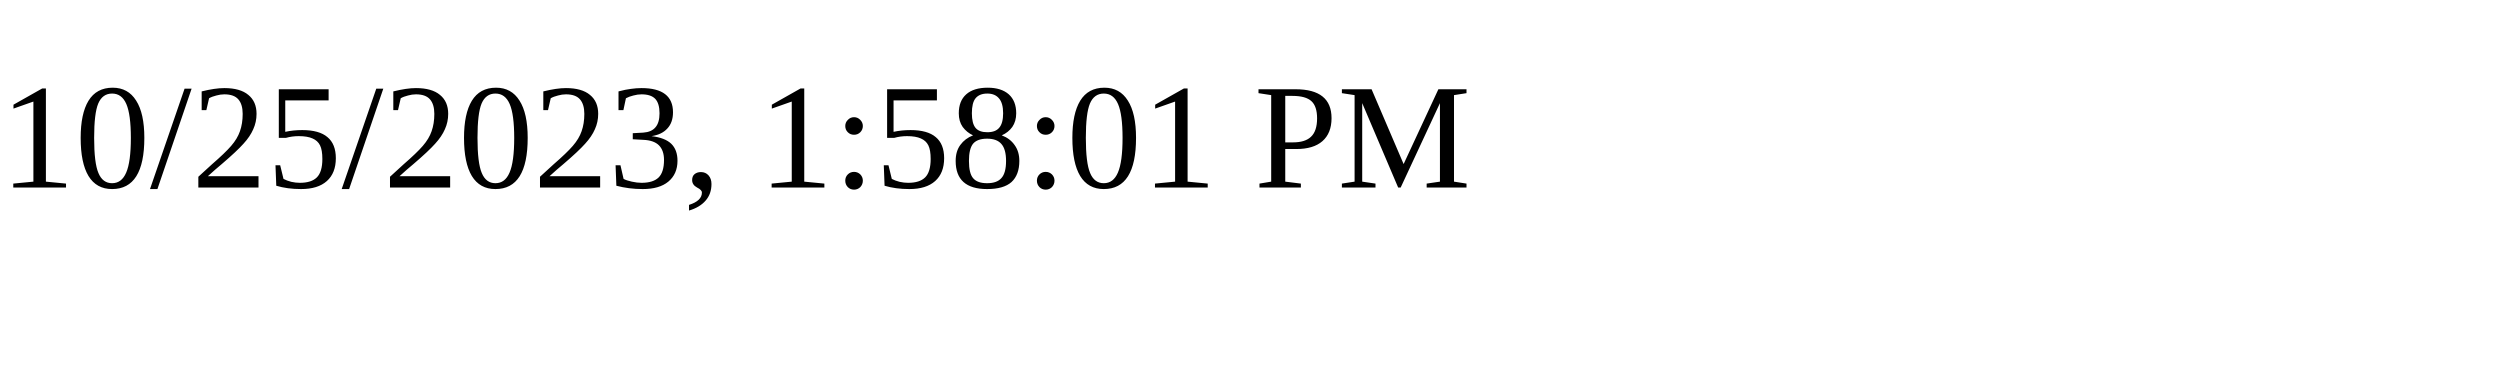
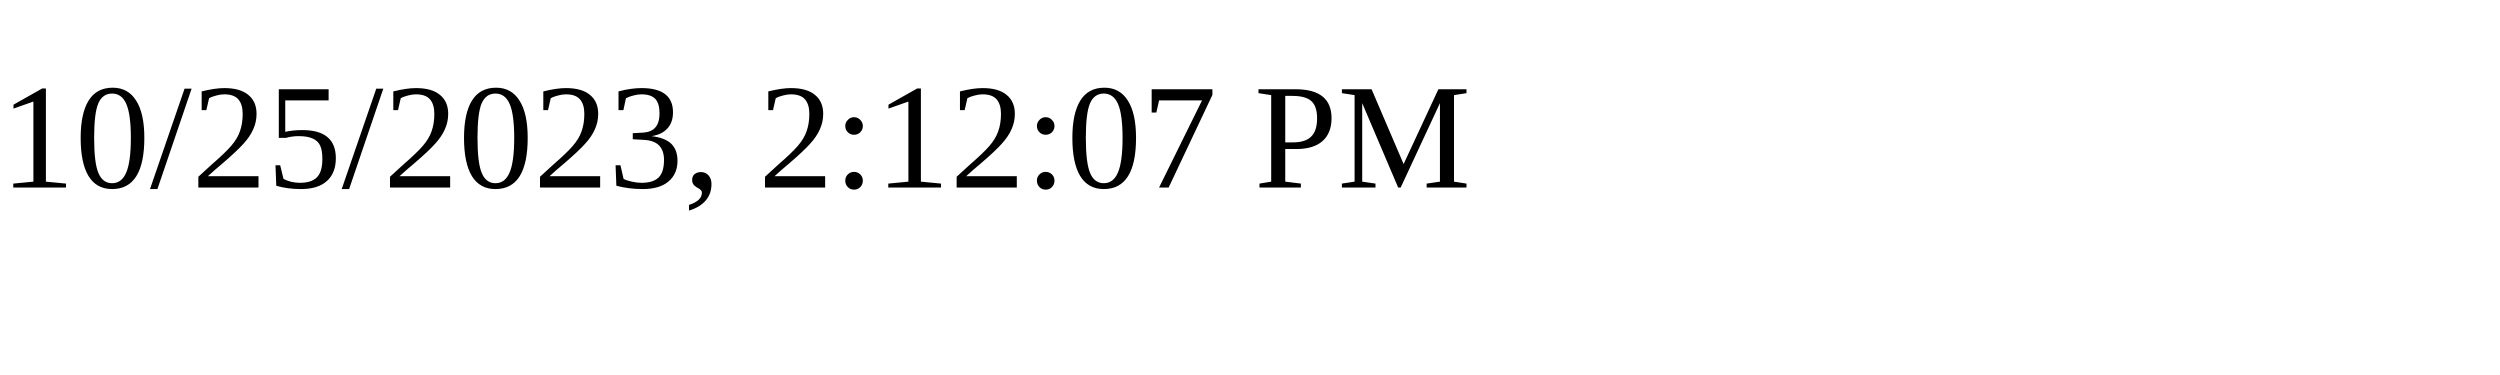
<svg xmlns="http://www.w3.org/2000/svg" height="30" width="200">
-   <text x="0" y="15">10/25/2023, 1:58:01 PM</text>
+   <text x="0" y="15">10/25/2023, 2:12:07 PM</text>
</svg>
